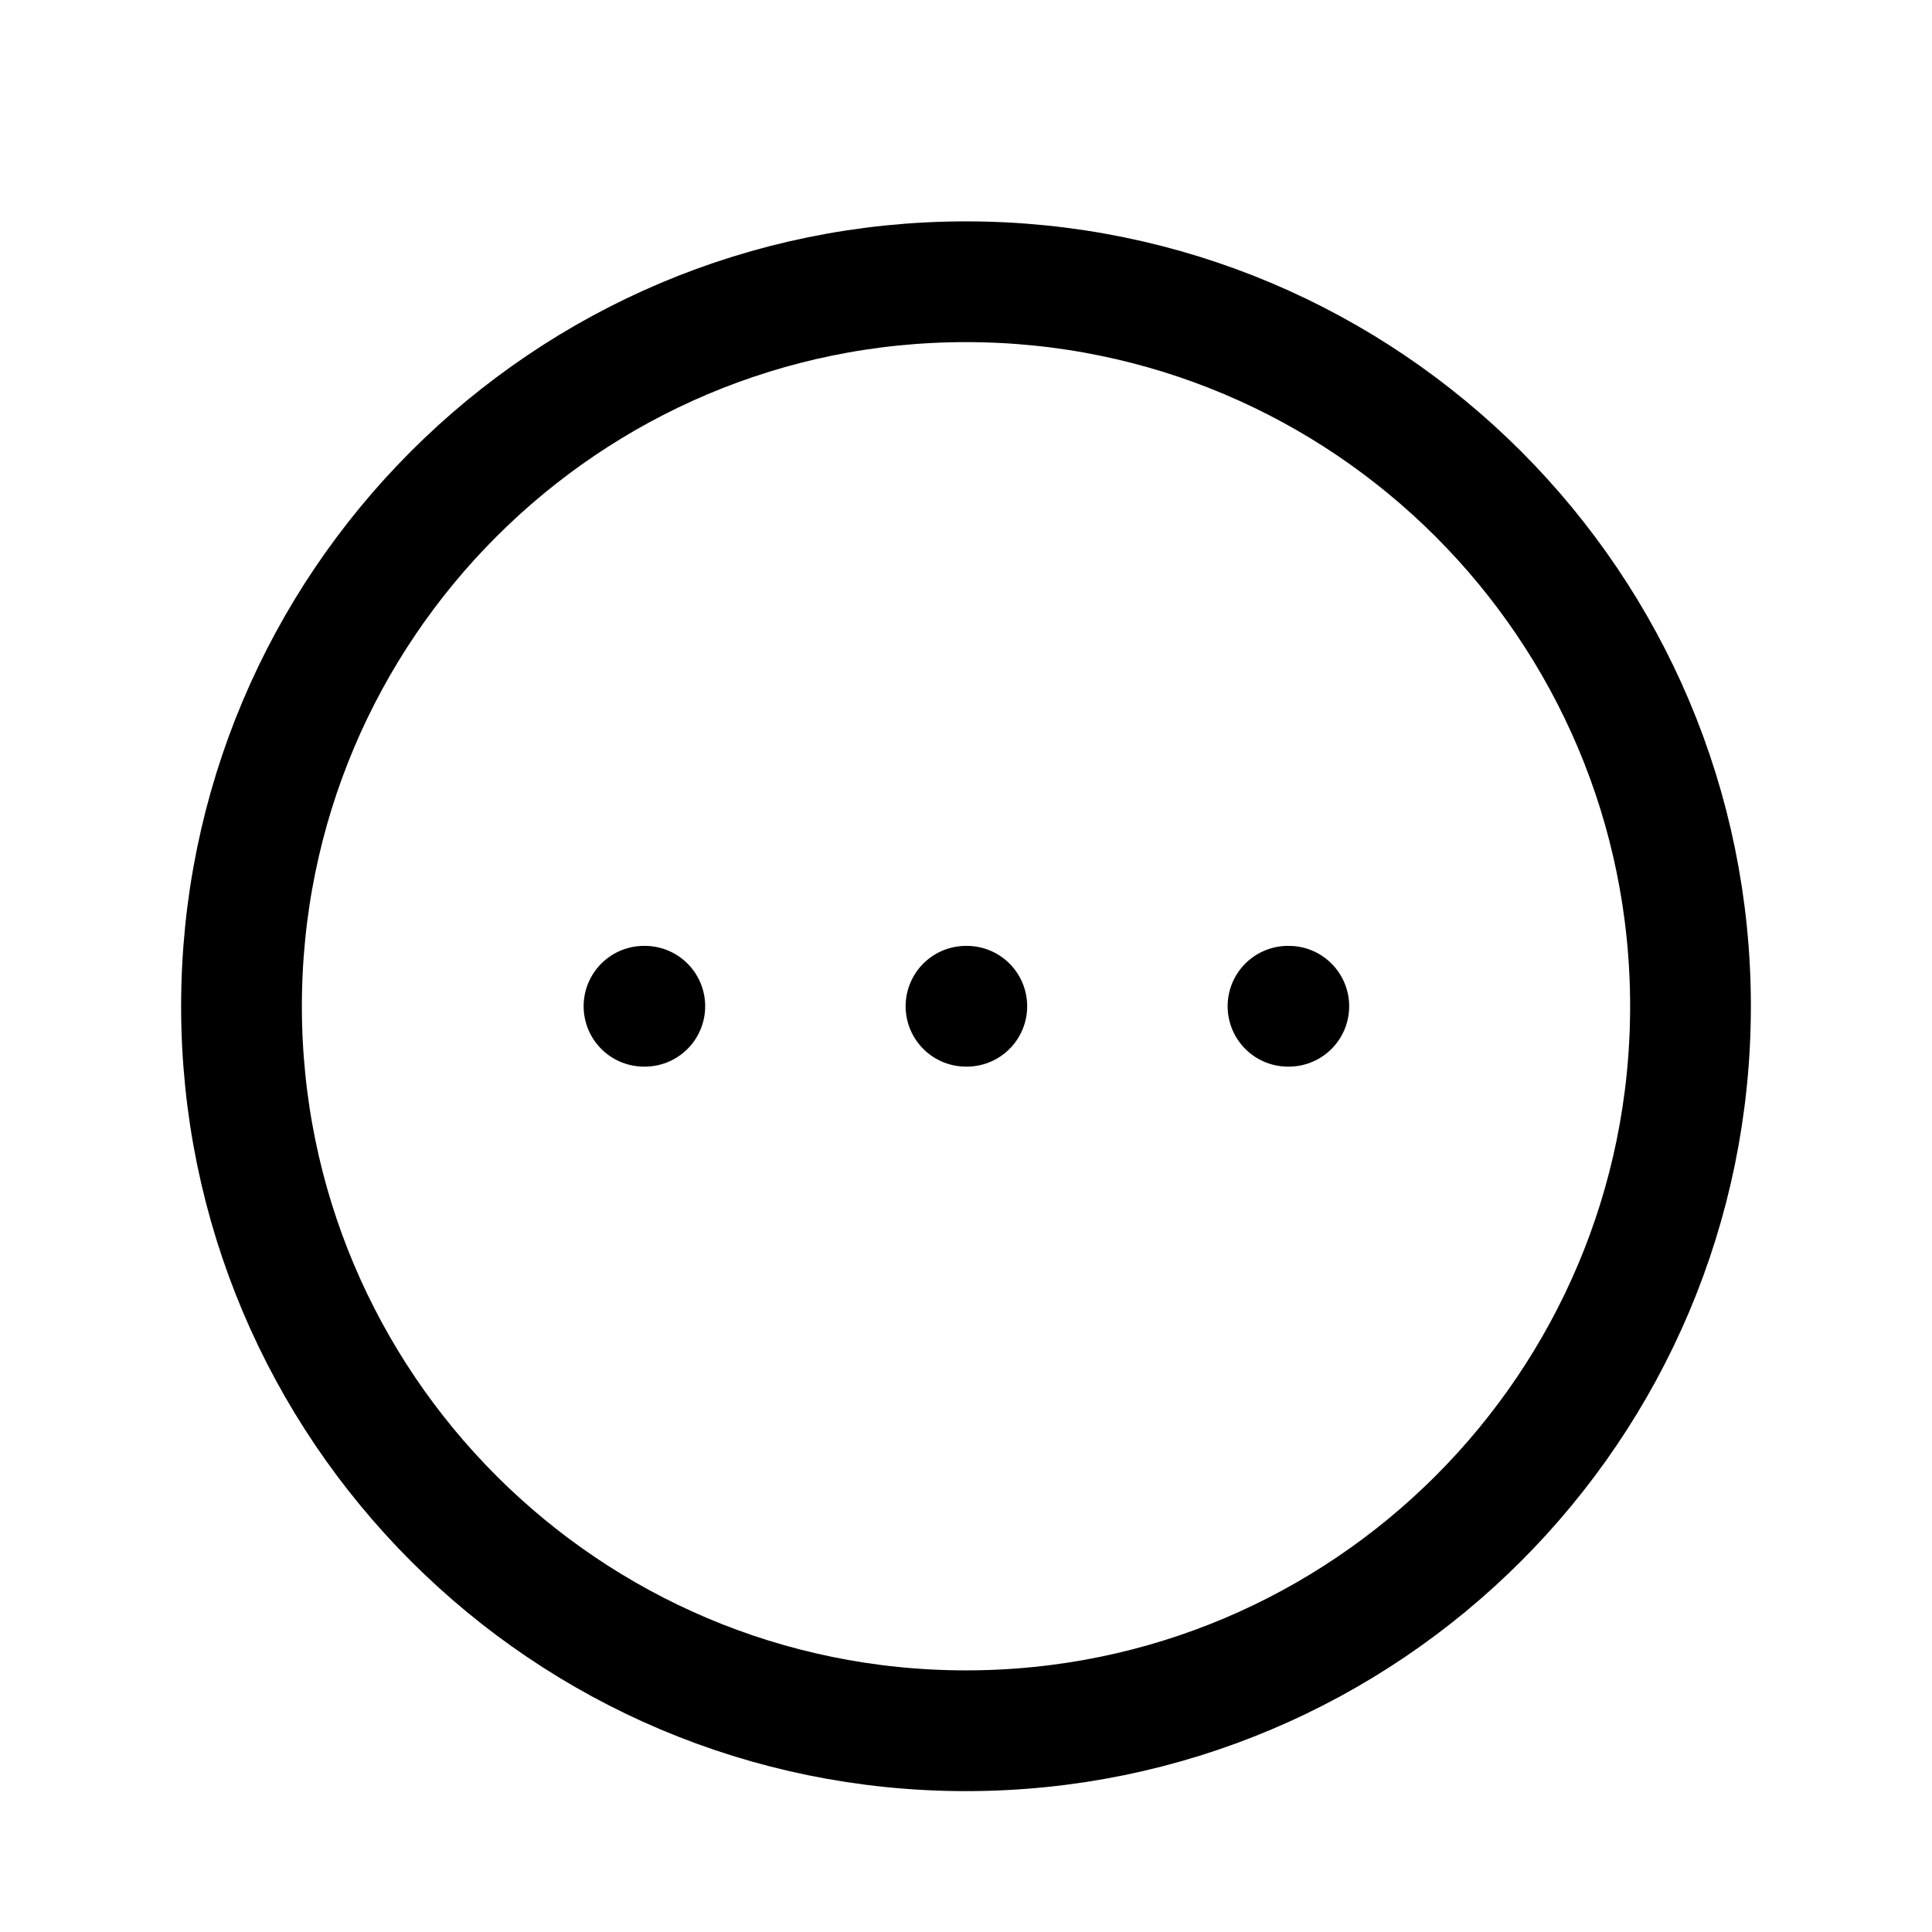
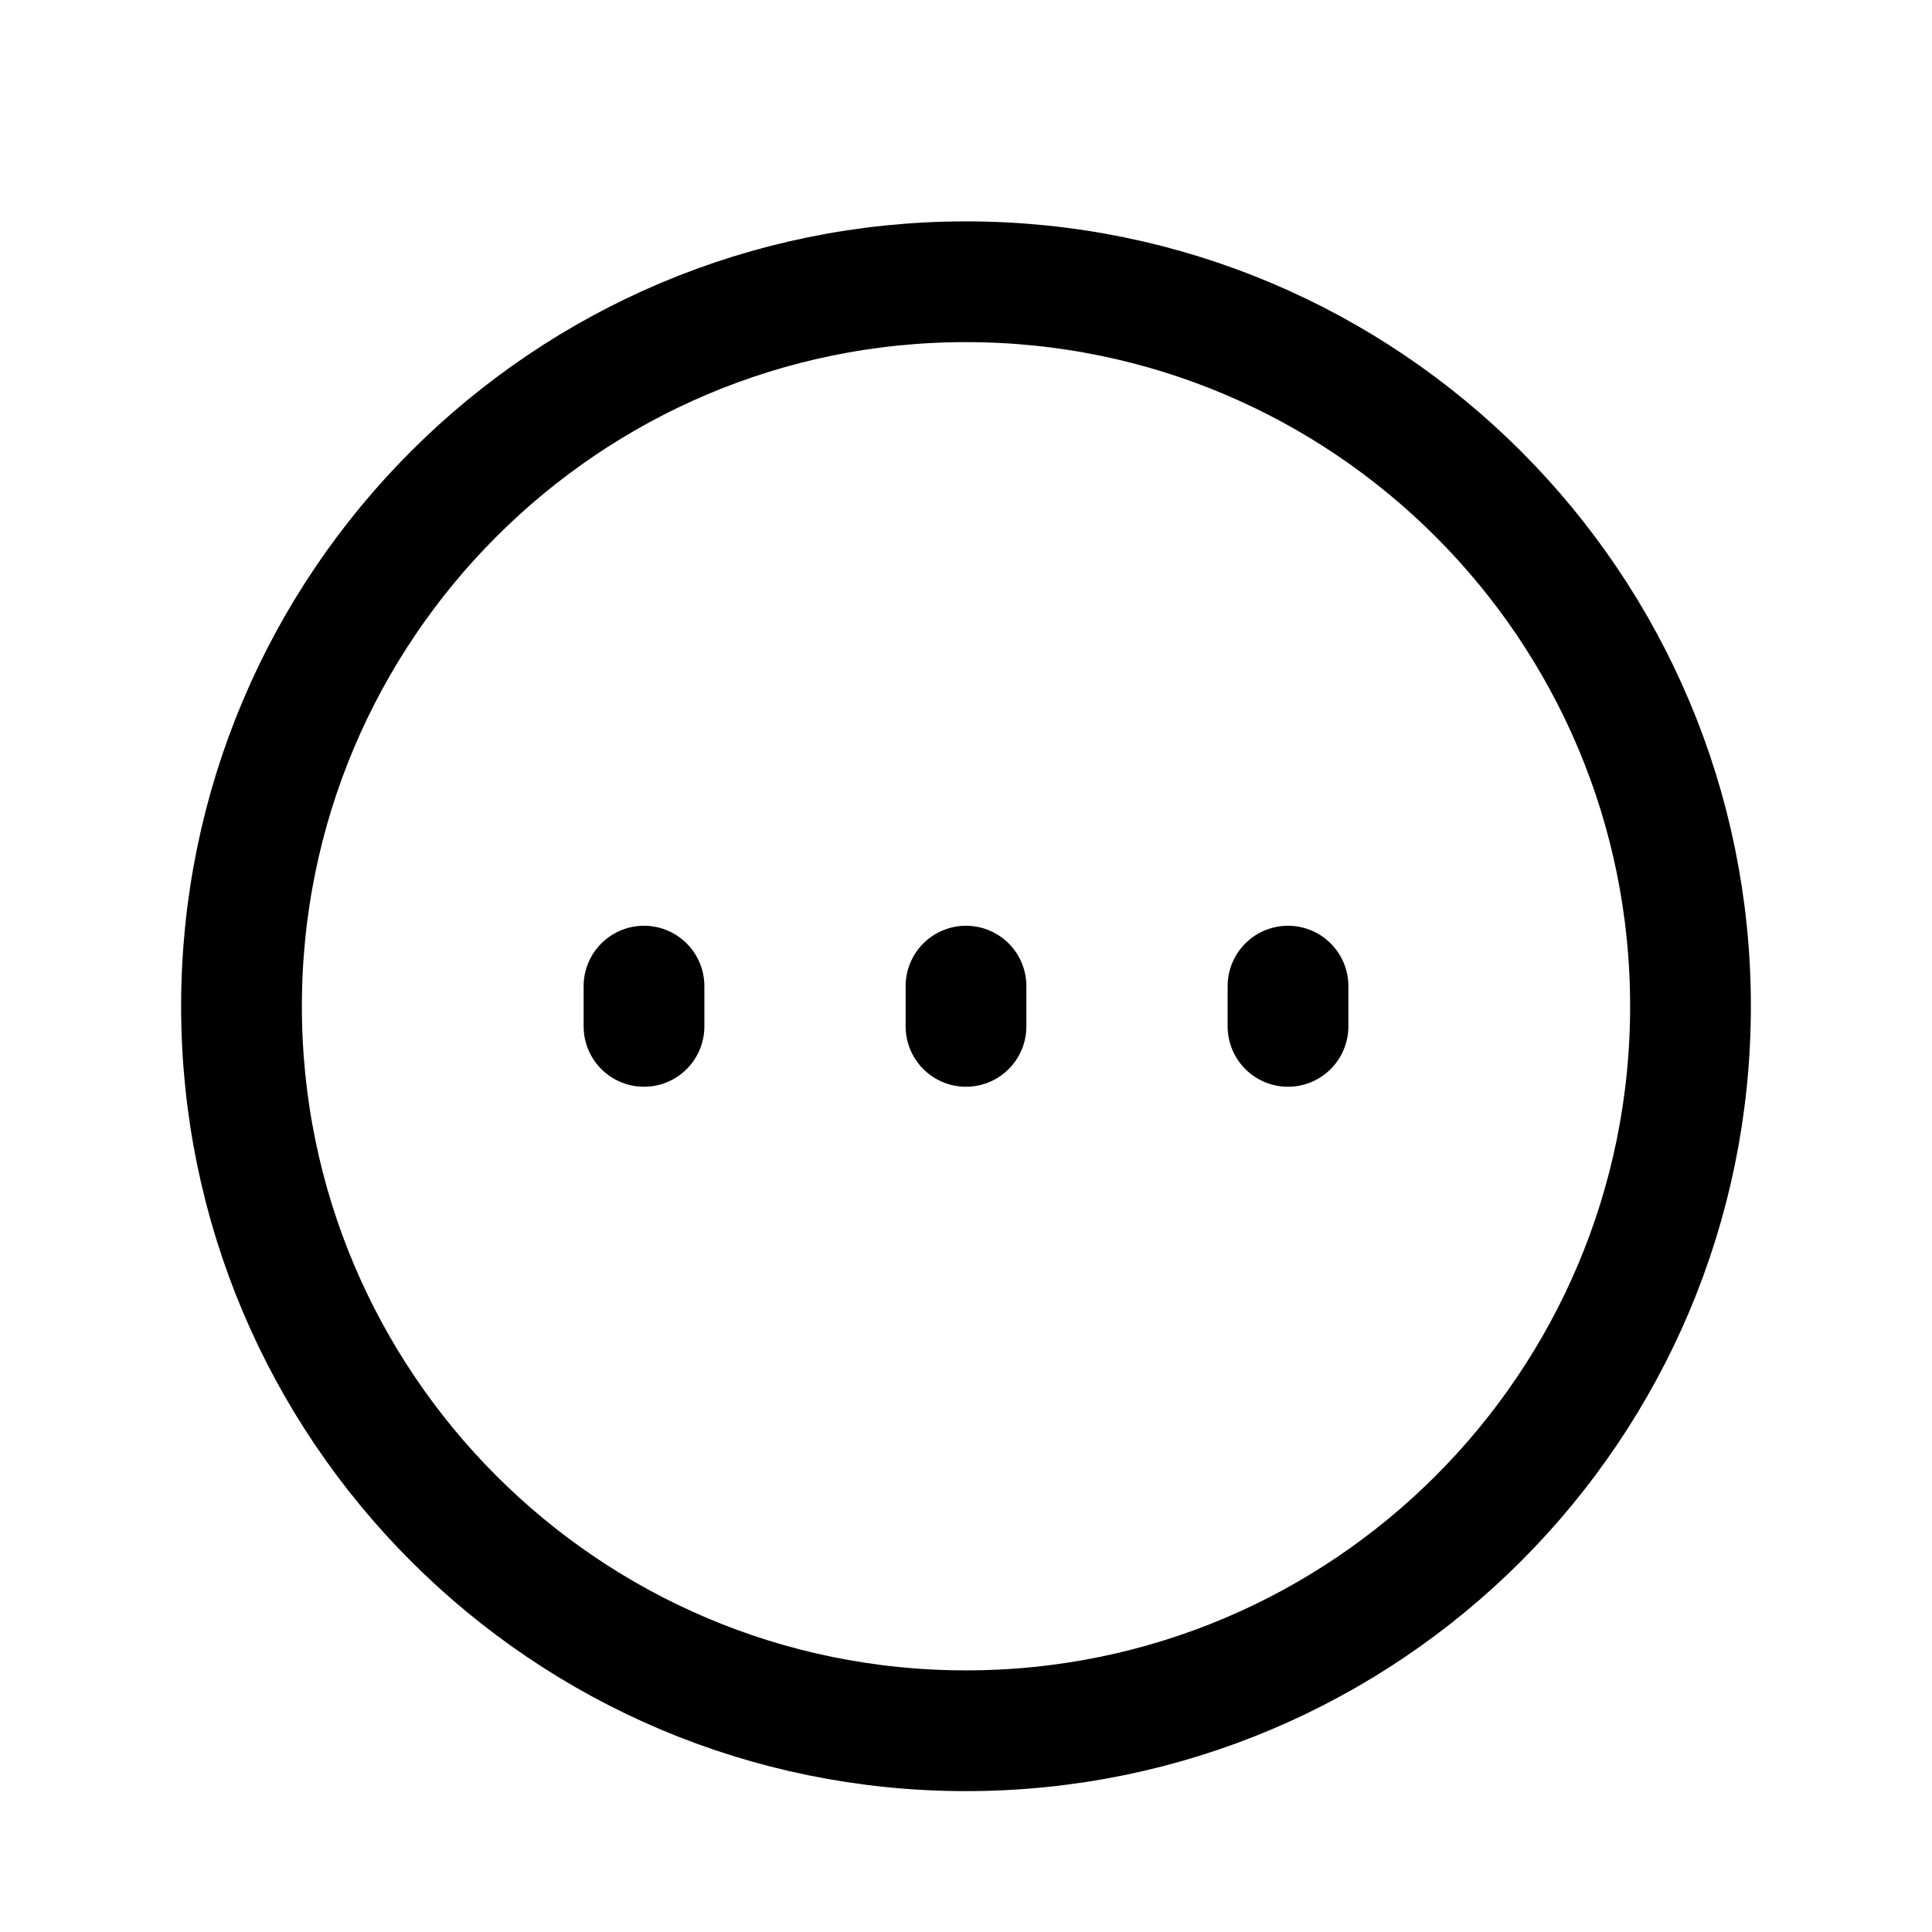
<svg xmlns="http://www.w3.org/2000/svg" width="24" height="24" fill="none" viewBox="0 0 24 24" stroke-width="1.5" stroke-linecap="round" stroke-linejoin="round" stroke="currentColor">
  <circle cx="12" cy="12.5" r="9" />
-   <path d="M8 12.5h.01m3.99 0h.01m3.99 0h.01" />
+   <path d="M12 12.75v-.5m4 .5v-.5m-8 .5v-.5" />
</svg>
